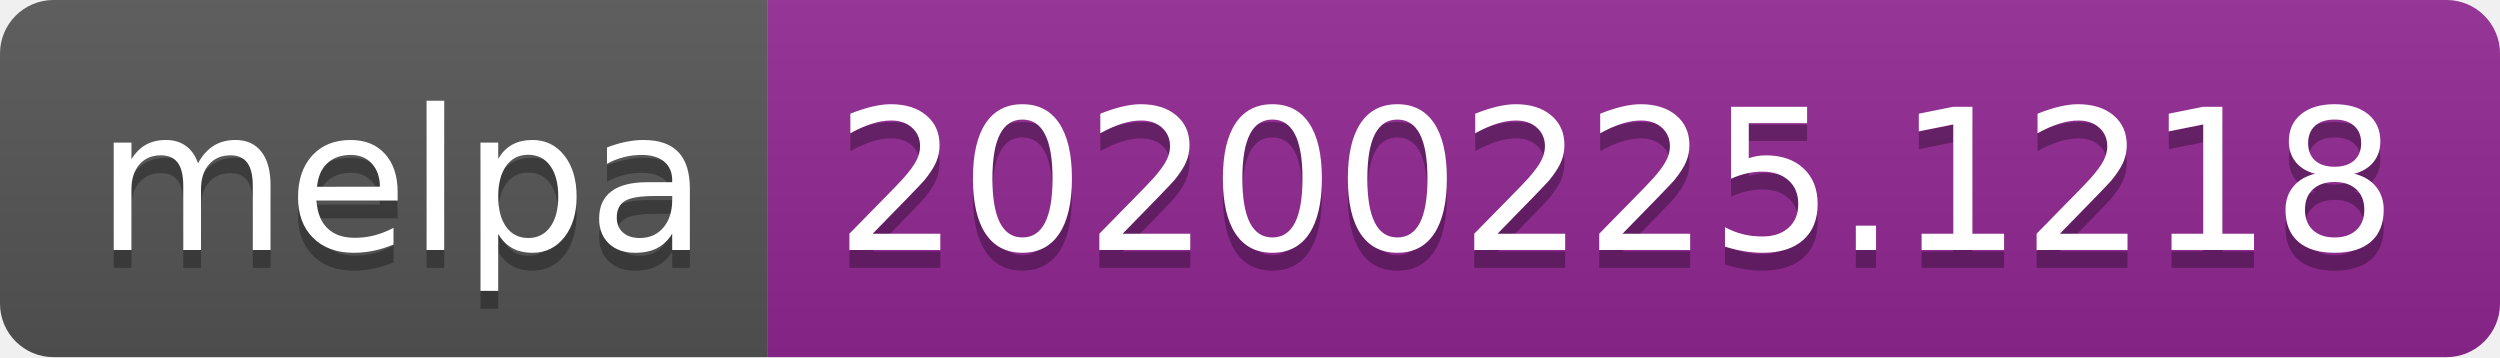
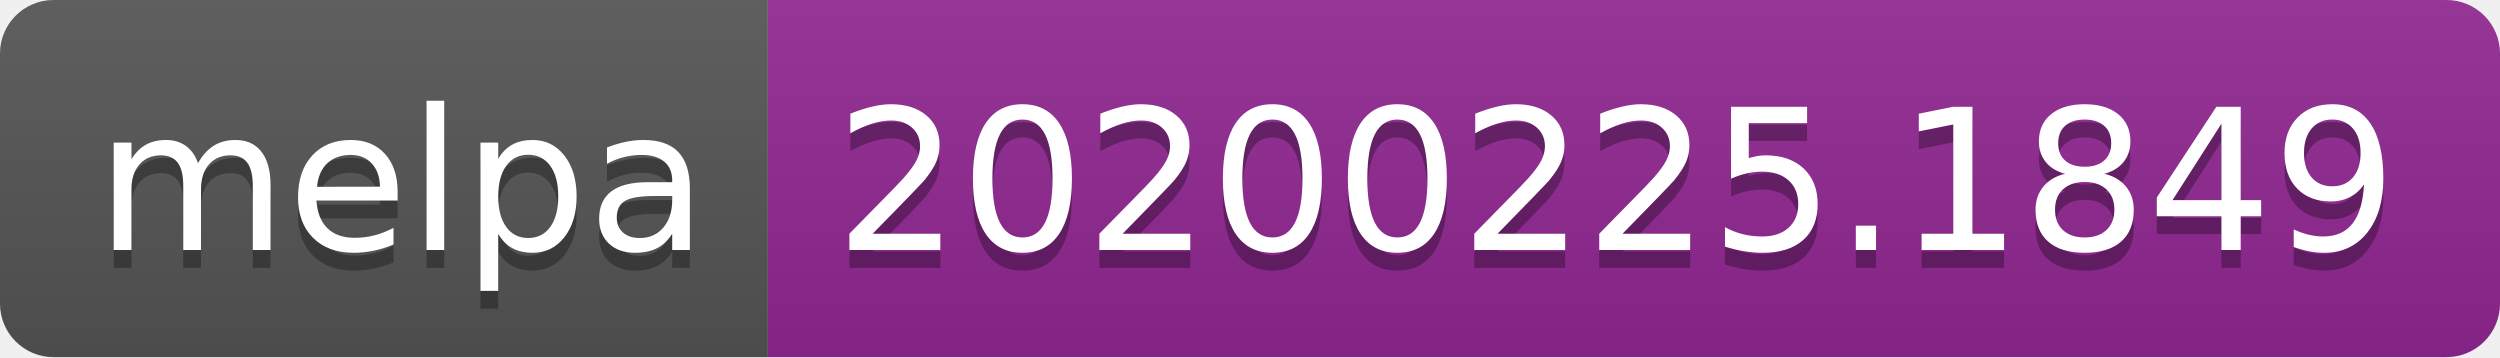
<svg xmlns="http://www.w3.org/2000/svg" width="140" height="20">
  <linearGradient id="b" x2="0" y2="100%">
    <stop offset="0" stop-color="#bbb" stop-opacity=".1" />
    <stop offset="1" stop-opacity=".1" />
  </linearGradient>
  <clipPath id="a">
    <rect width="140" height="20" rx="3" fill="#fff" />
  </clipPath>
  <g clip-path="url(#a)">
    <path fill="#555" d="M0 0h43v20H0z" />
    <path fill="#922793" d="M43 0h97v20H43z" />
    <path fill="url(#b)" d="M0 0h140v20H0z" />
  </g>
  <g fill="#fff" text-anchor="middle" font-family="DejaVu Sans,Verdana,Geneva,sans-serif" font-size="110">
    <text x="225" y="150" fill="#010101" fill-opacity=".3" transform="scale(.1)" textLength="330">melpa</text>
    <text x="225" y="140" transform="scale(.1)" textLength="330">melpa</text>
-     <text x="905" y="150" fill="#010101" fill-opacity=".3" transform="scale(.1)" textLength="870">20200225.1218</text>
-     <text x="905" y="140" transform="scale(.1)" textLength="870">20200225.1218</text>
+     <text x="905" y="150" fill="#010101" fill-opacity=".3" transform="scale(.1)" textLength="870">20200225.1849</text>
+     <text x="905" y="140" transform="scale(.1)" textLength="870">20200225.1849</text>
  </g>
</svg>
